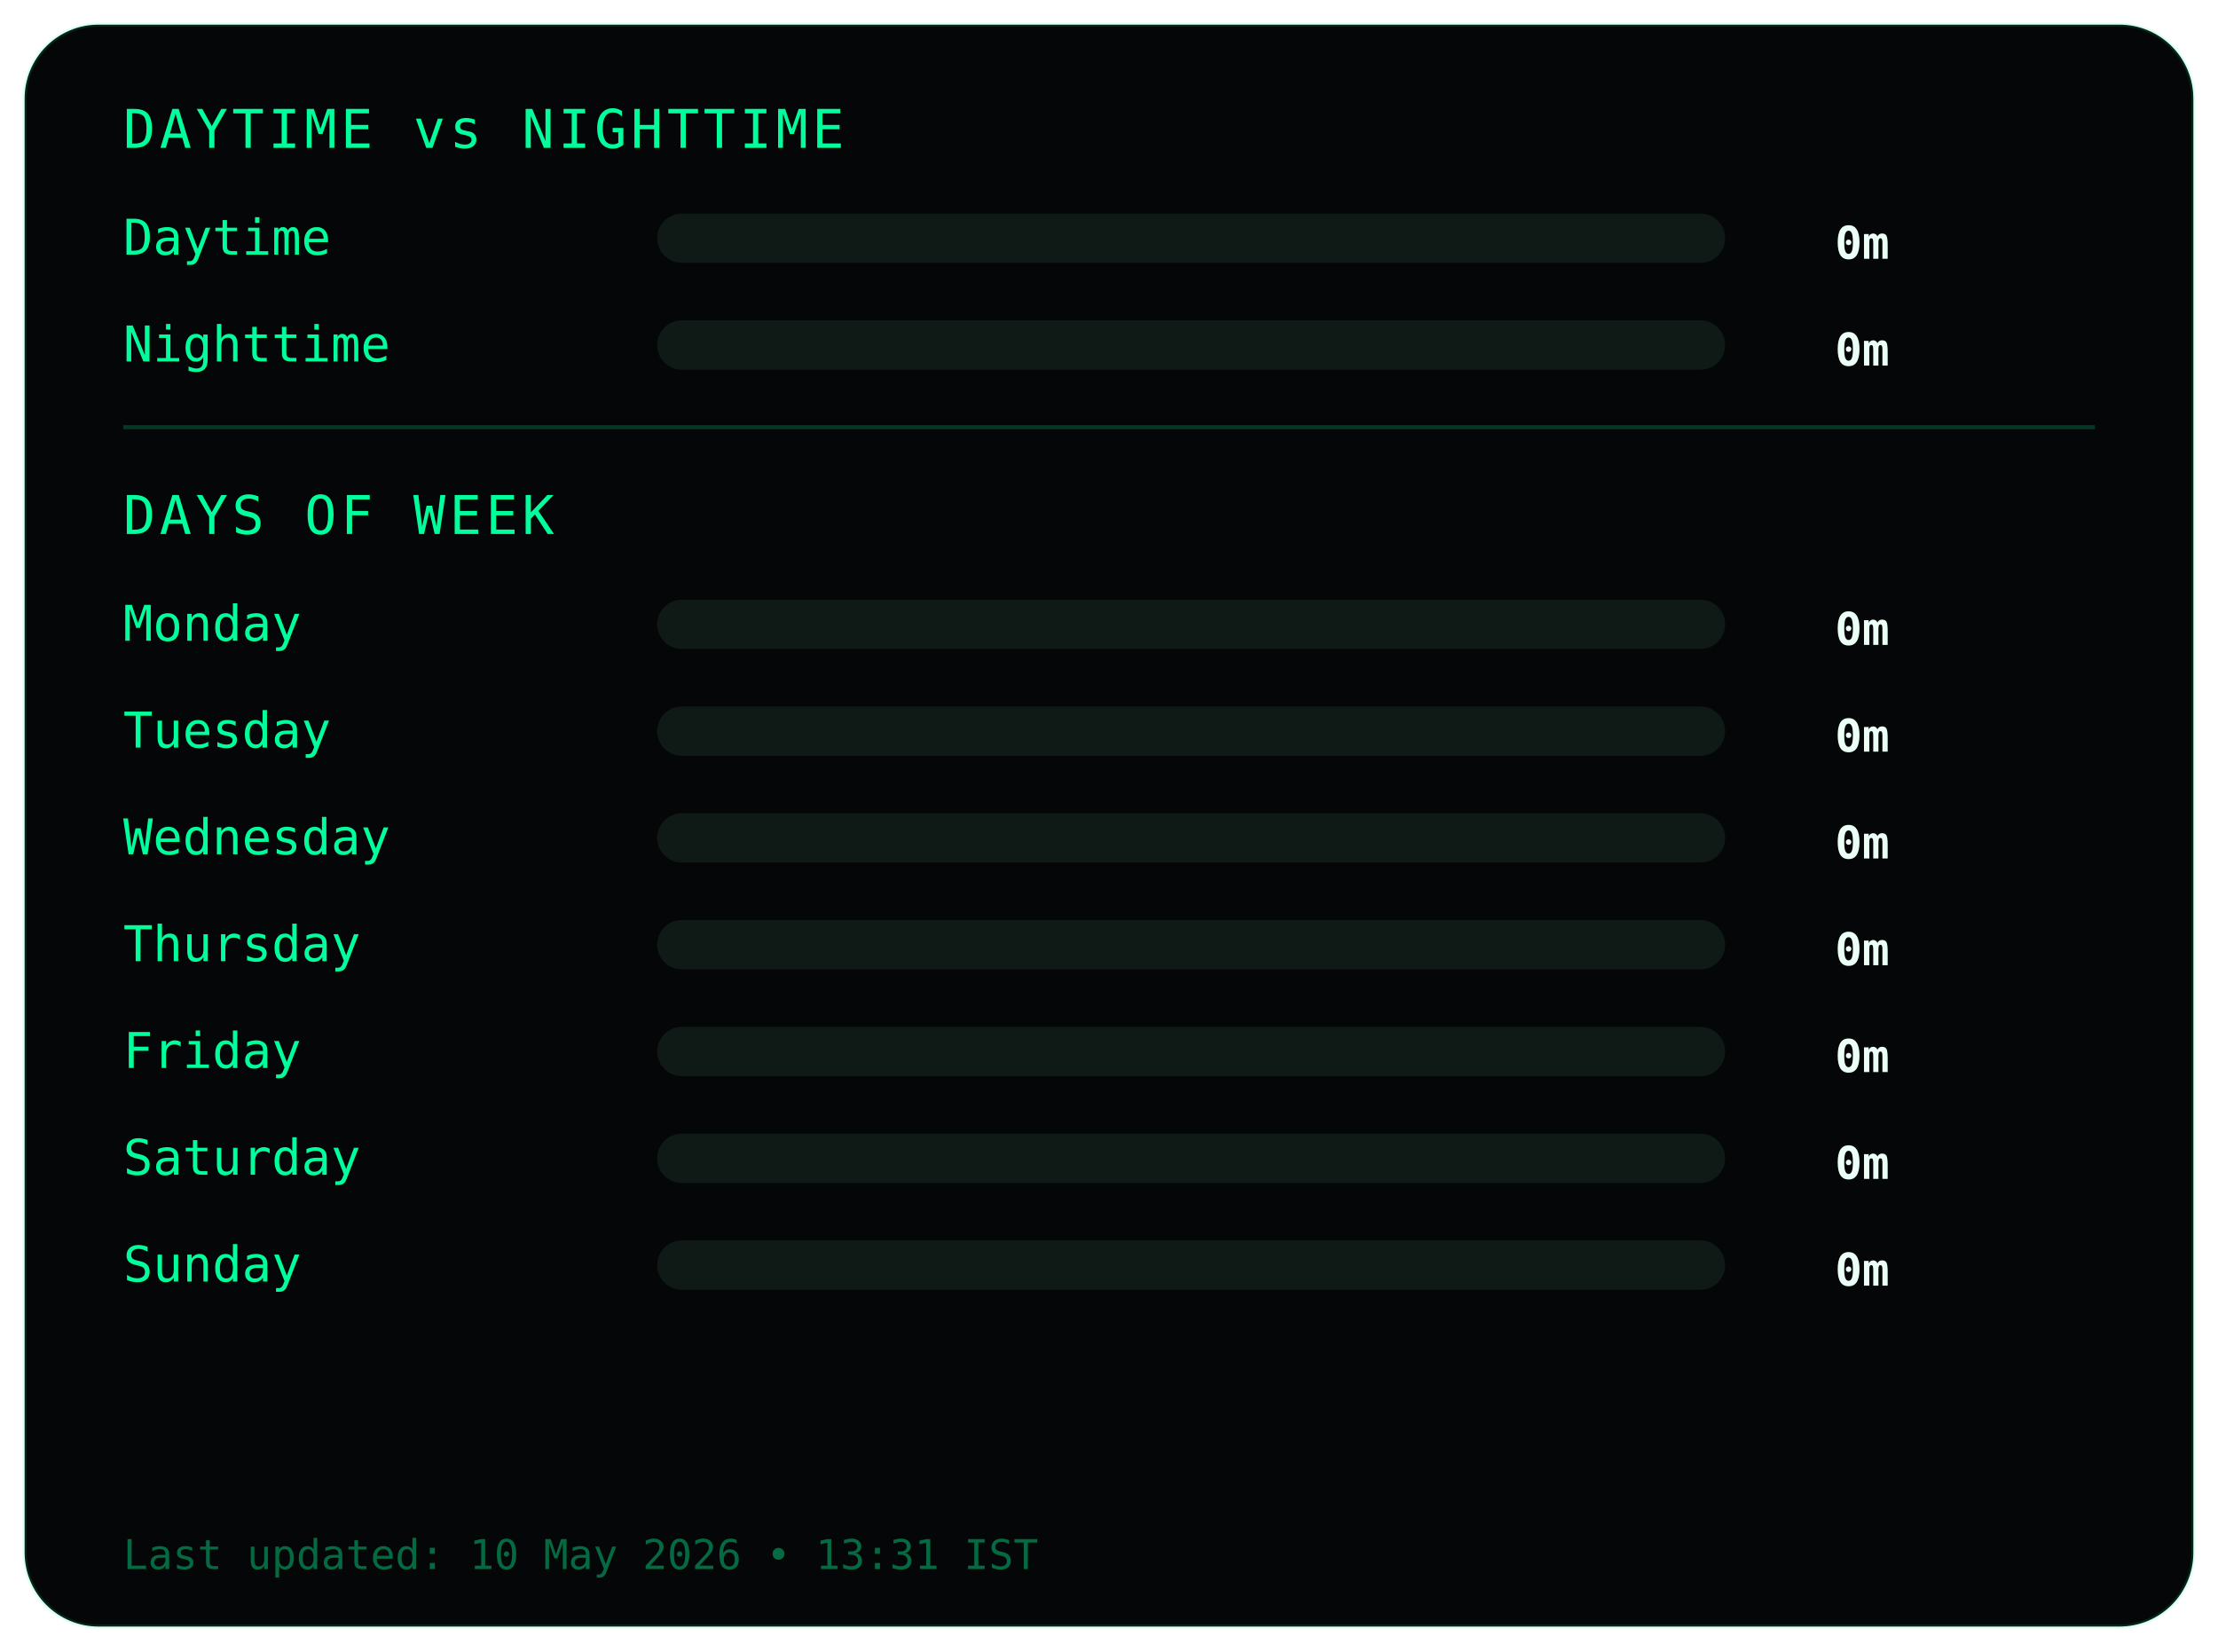
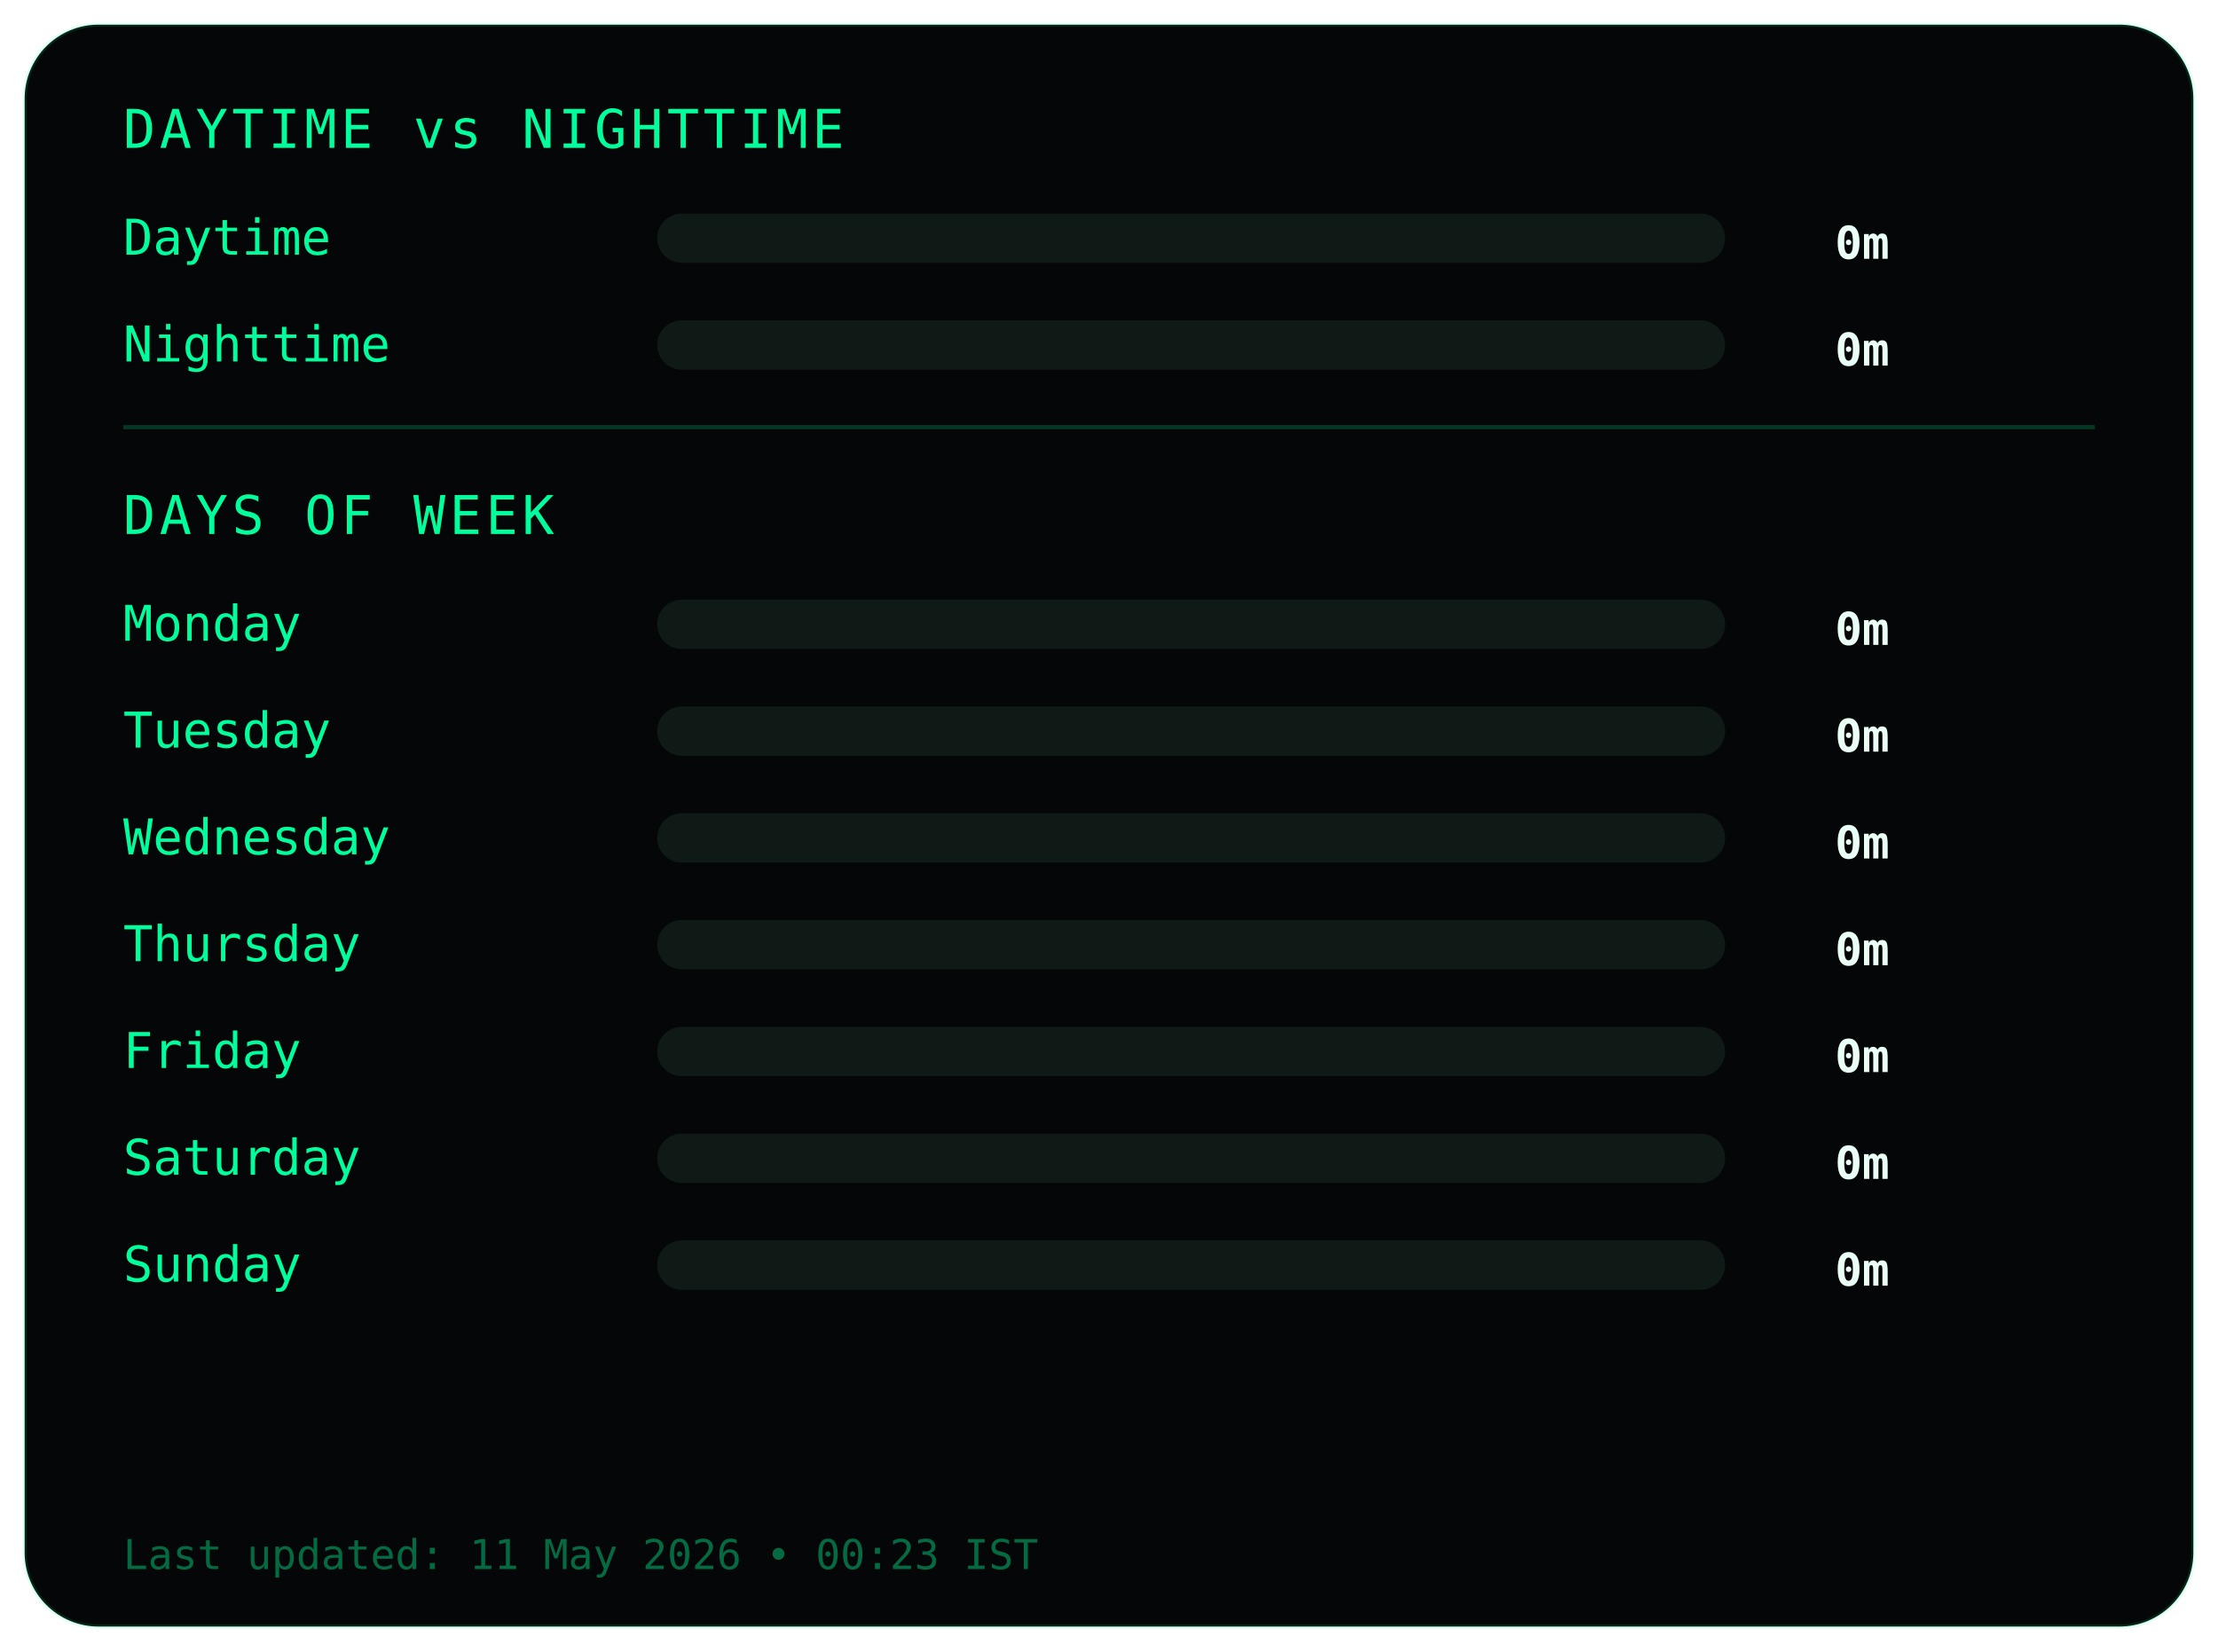
<svg xmlns="http://www.w3.org/2000/svg" width="540" height="402">
  <style>
.frame {
  fill:#050607;
  stroke:#00ff9c22;
  stroke-width:1;
}
.title {
  fill:#00ff9c;
  font-family:monospace;
  font-size:13px;
  letter-spacing:1px;
}
.label {
  fill:#00ff9c;
  font-family:monospace;
  font-size:12px;
}
.value {
  fill:#eafff6;
  font-family:monospace;
  font-size:11px;
  font-weight:bold;
  text-anchor:end;
}
.bar-bg { fill:#0f1a17; }
.bar { fill:#00ff9c; }
.divider { stroke:#00ff9c33; }
.footer {
  fill:#00ff9c66;
  font-family:monospace;
  font-size:10px;
}
</style>
  <rect class="frame" x="6" y="6" rx="18" width="528" height="390" />
  <text class="title" x="30" y="36">DAYTIME vs NIGHTTIME</text>
  <text class="label" x="30" y="62">Daytime</text>
  <rect class="bar-bg" x="160" y="52" width="260" height="12" rx="6" />
  <rect class="bar" x="160" y="52" width="0" height="12" rx="6" />
  <text class="value" x="460" y="63">0m</text>
  <text class="label" x="30" y="88">Nighttime</text>
  <rect class="bar-bg" x="160" y="78" width="260" height="12" rx="6" />
  <rect class="bar" x="160" y="78" width="0" height="12" rx="6" />
  <text class="value" x="460" y="89">0m</text>
  <line class="divider" x1="30" y1="104" x2="510" y2="104" />
  <text class="title" x="30" y="130">DAYS OF WEEK</text>
  <text class="label" x="30" y="156">Monday</text>
  <rect class="bar-bg" x="160" y="146" width="260" height="12" rx="6" />
  <rect class="bar" x="160" y="146" width="0" height="12" rx="6" />
  <text class="value" x="460" y="157">0m</text>
  <text class="label" x="30" y="182">Tuesday</text>
  <rect class="bar-bg" x="160" y="172" width="260" height="12" rx="6" />
  <rect class="bar" x="160" y="172" width="0" height="12" rx="6" />
  <text class="value" x="460" y="183">0m</text>
  <text class="label" x="30" y="208">Wednesday</text>
  <rect class="bar-bg" x="160" y="198" width="260" height="12" rx="6" />
  <rect class="bar" x="160" y="198" width="0" height="12" rx="6" />
  <text class="value" x="460" y="209">0m</text>
  <text class="label" x="30" y="234">Thursday</text>
  <rect class="bar-bg" x="160" y="224" width="260" height="12" rx="6" />
  <rect class="bar" x="160" y="224" width="0" height="12" rx="6" />
  <text class="value" x="460" y="235">0m</text>
  <text class="label" x="30" y="260">Friday</text>
  <rect class="bar-bg" x="160" y="250" width="260" height="12" rx="6" />
  <rect class="bar" x="160" y="250" width="0" height="12" rx="6" />
  <text class="value" x="460" y="261">0m</text>
  <text class="label" x="30" y="286">Saturday</text>
  <rect class="bar-bg" x="160" y="276" width="260" height="12" rx="6" />
  <rect class="bar" x="160" y="276" width="0" height="12" rx="6" />
  <text class="value" x="460" y="287">0m</text>
  <text class="label" x="30" y="312">Sunday</text>
  <rect class="bar-bg" x="160" y="302" width="260" height="12" rx="6" />
  <rect class="bar" x="160" y="302" width="0" height="12" rx="6" />
  <text class="value" x="460" y="313">0m</text>
  <text class="footer" x="30" y="382">
- Last updated: 10 May 2026 • 13:31 IST
+ Last updated: 11 May 2026 • 00:23 IST
</text>
</svg>
